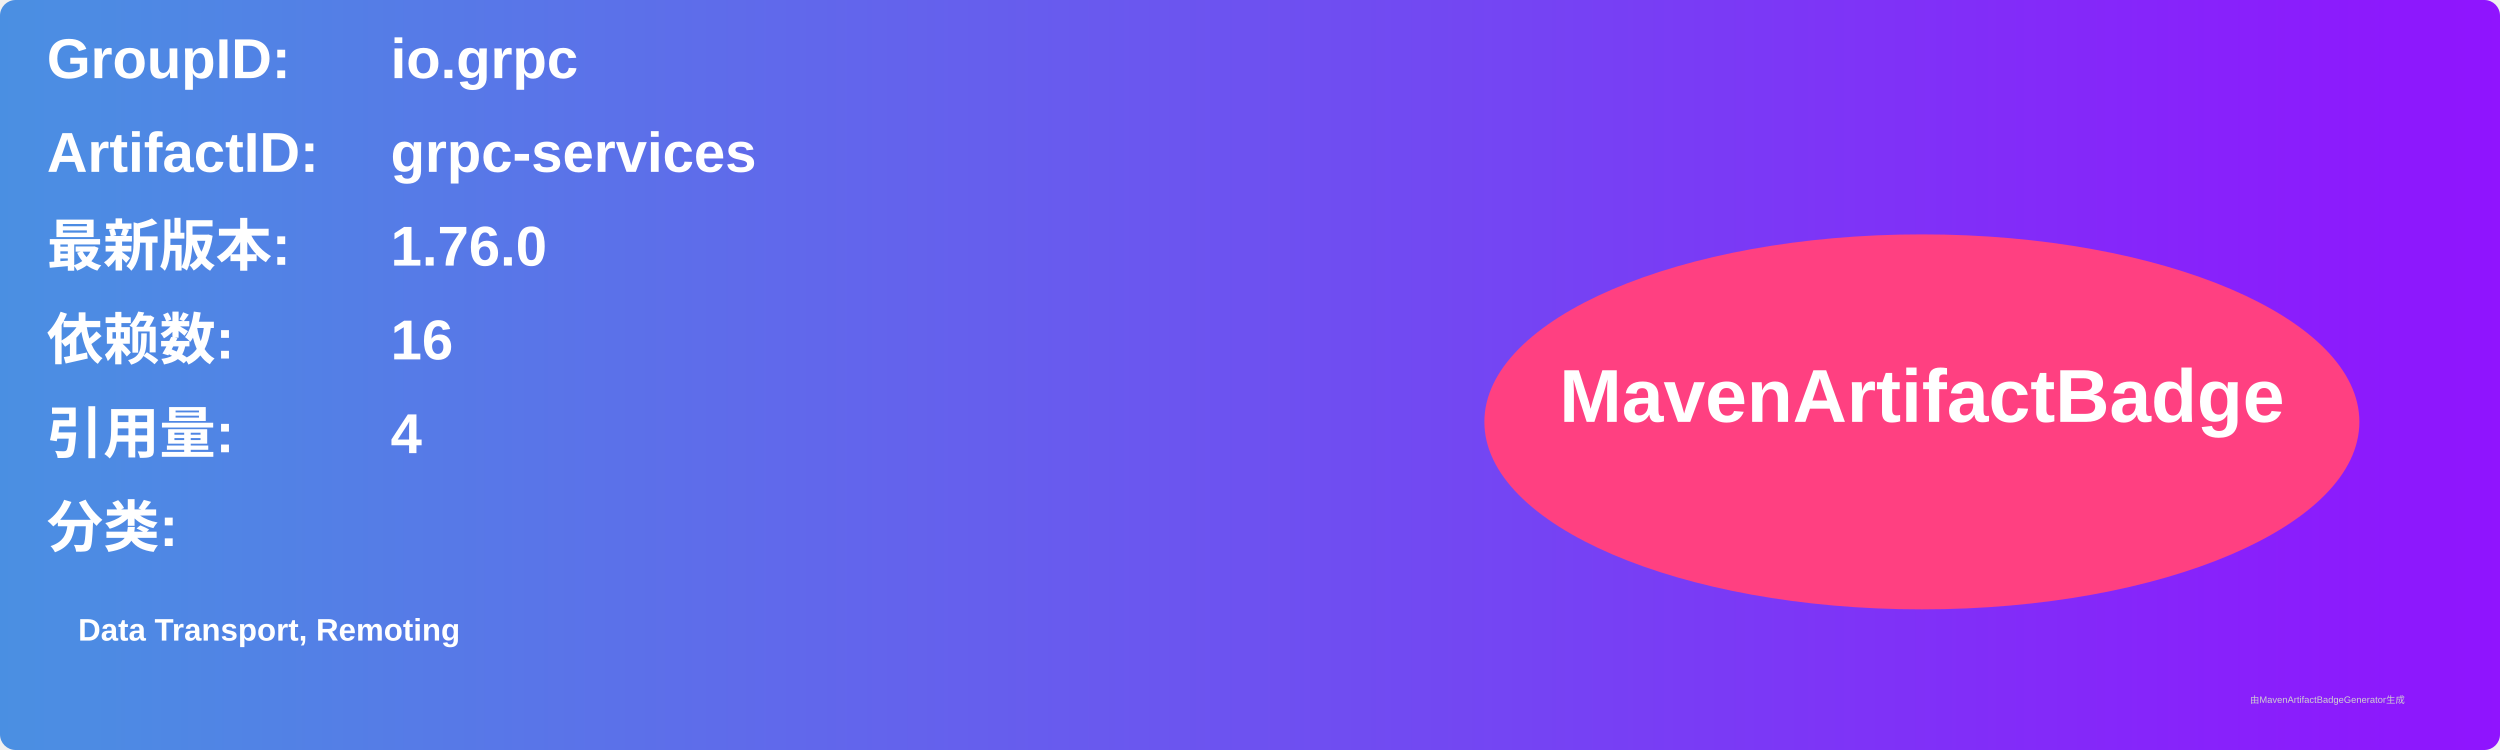
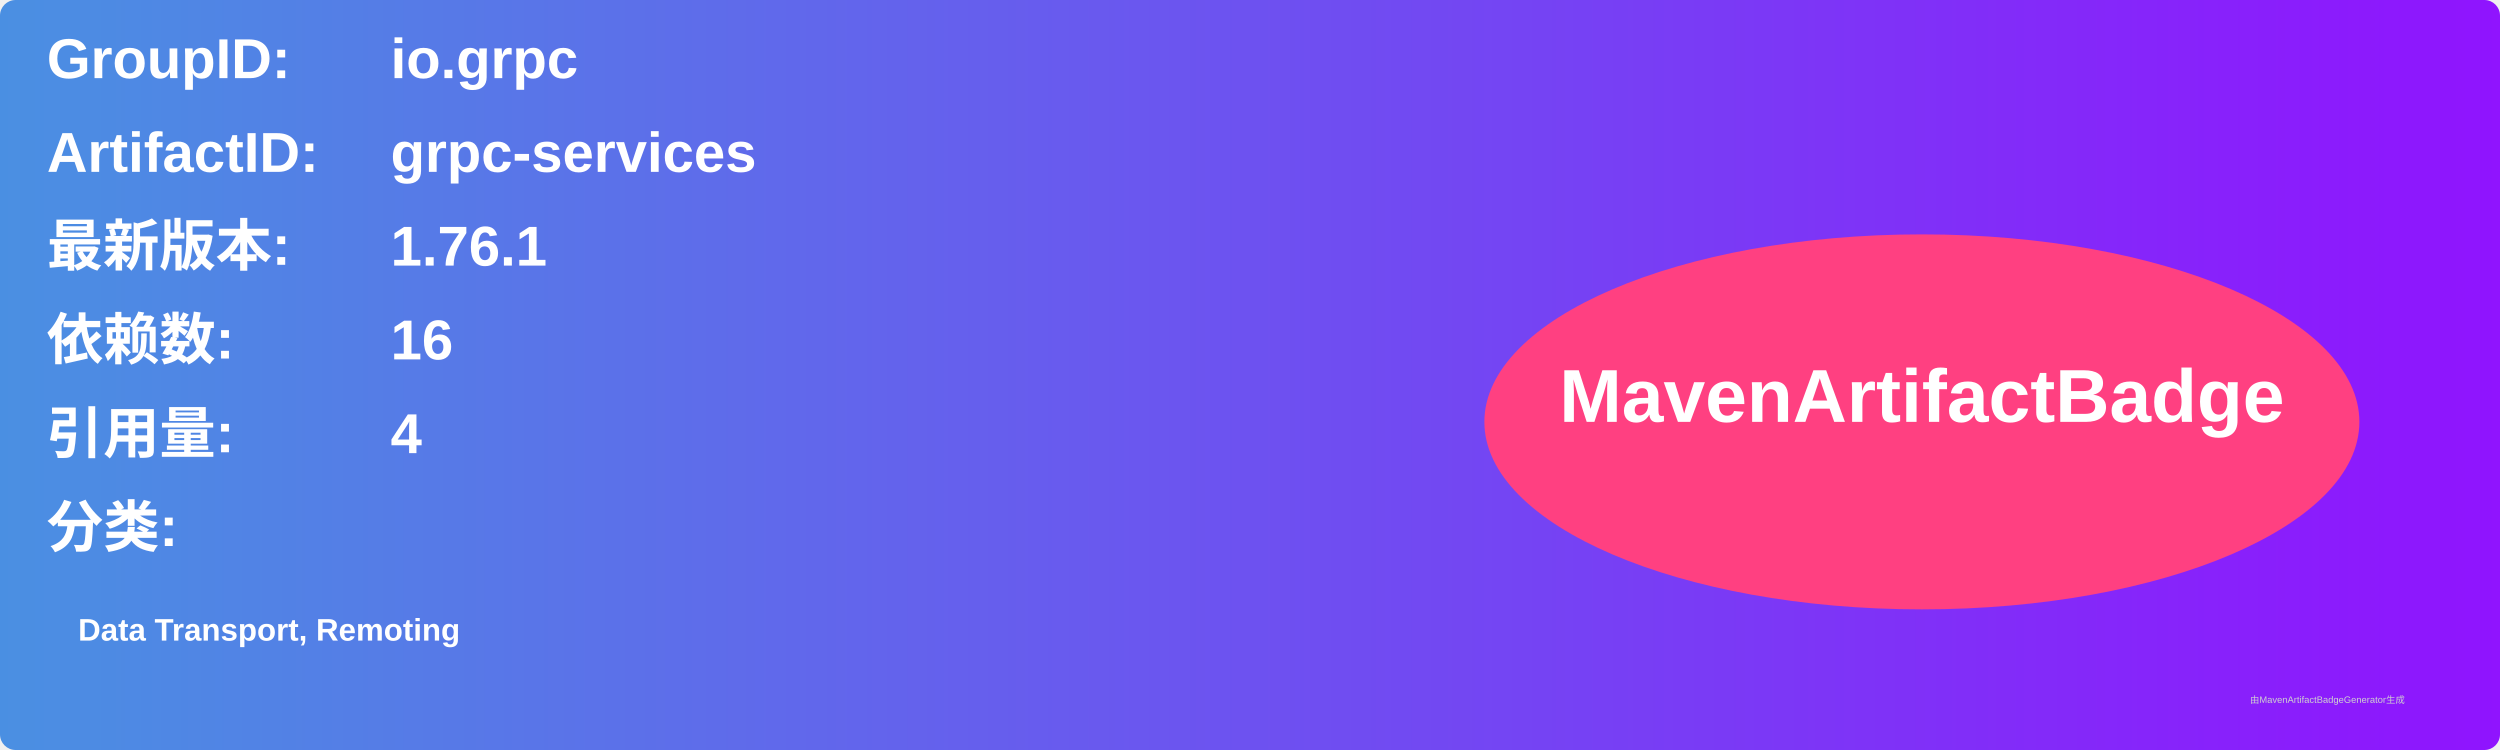
<svg xmlns="http://www.w3.org/2000/svg" width="800" height="240" viewBox="0 0 800 240">
  <linearGradient id="grad" x1="0%" y1="0%" x2="100%" y2="0%">
    <stop offset="0%" stop-color="#4a90e2" />
    <stop offset="100%" stop-color="#9013fe" />
  </linearGradient>
  <rect width="100%" height="100%" rx="5" ry="5" fill="url(#grad)" />
  <g transform="translate(15, 15)">
    <text x="0" y="10" font-family="Arial" font-size="18" fill="white" font-weight="bold" width="260">GroupID:</text>
    <text x="110" y="10" font-family="Arial" font-size="18" fill="white" font-weight="bold" width="460">io.grpc</text>
    <text x="0" y="40" font-family="Arial" font-size="18" fill="white" font-weight="bold" width="260">ArtifactID:</text>
    <text x="110" y="40" font-family="Arial" font-size="18" fill="white" font-weight="bold" width="460">grpc-services</text>
    <text x="0" y="70" font-family="Arial" font-size="18" fill="white" font-weight="bold">最新版本:</text>
    <text x="110" y="70" font-family="Arial" font-size="18" fill="white" font-weight="bold">
-       <tspan font-weight="bold">1.76.0</tspan>
+       <tspan font-weight="bold">1.76.1</tspan>
    </text>
    <text x="0" y="100" font-family="Arial" font-size="18" fill="white" font-weight="bold">依赖数: </text>
    <text x="110" y="100" font-family="Arial" font-size="18" fill="white">
      <tspan font-weight="bold">16</tspan>
    </text>
    <text x="0" y="130" font-family="Arial" font-size="18" fill="white" font-weight="bold">引用量: </text>
    <text x="110" y="130" font-family="Arial" font-size="18" fill="white">
      <tspan font-weight="bold">4</tspan>
    </text>
    <text x="0" y="160" font-family="Arial" font-size="18" fill="white" font-weight="bold">分类:</text>
    <text x="10" y="190" font-family="Arial" font-size="10" fill="white">
      <tspan font-weight="bold">Data Transport, Remoting</tspan>
    </text>
    <ellipse cx="600" cy="120" rx="140" ry="60" fill="#ff4081" />
    <text x="600" y="120" text-anchor="middle" font-family="Arial" font-size="24" fill="white" font-weight="bold">MavenArtifactBadge</text>
  </g>
  <text x="720" y="225" font-family="Arial" font-size="3" fill="#d0d0d0">由MavenArtifactBadgeGenerator生成</text>
</svg>
